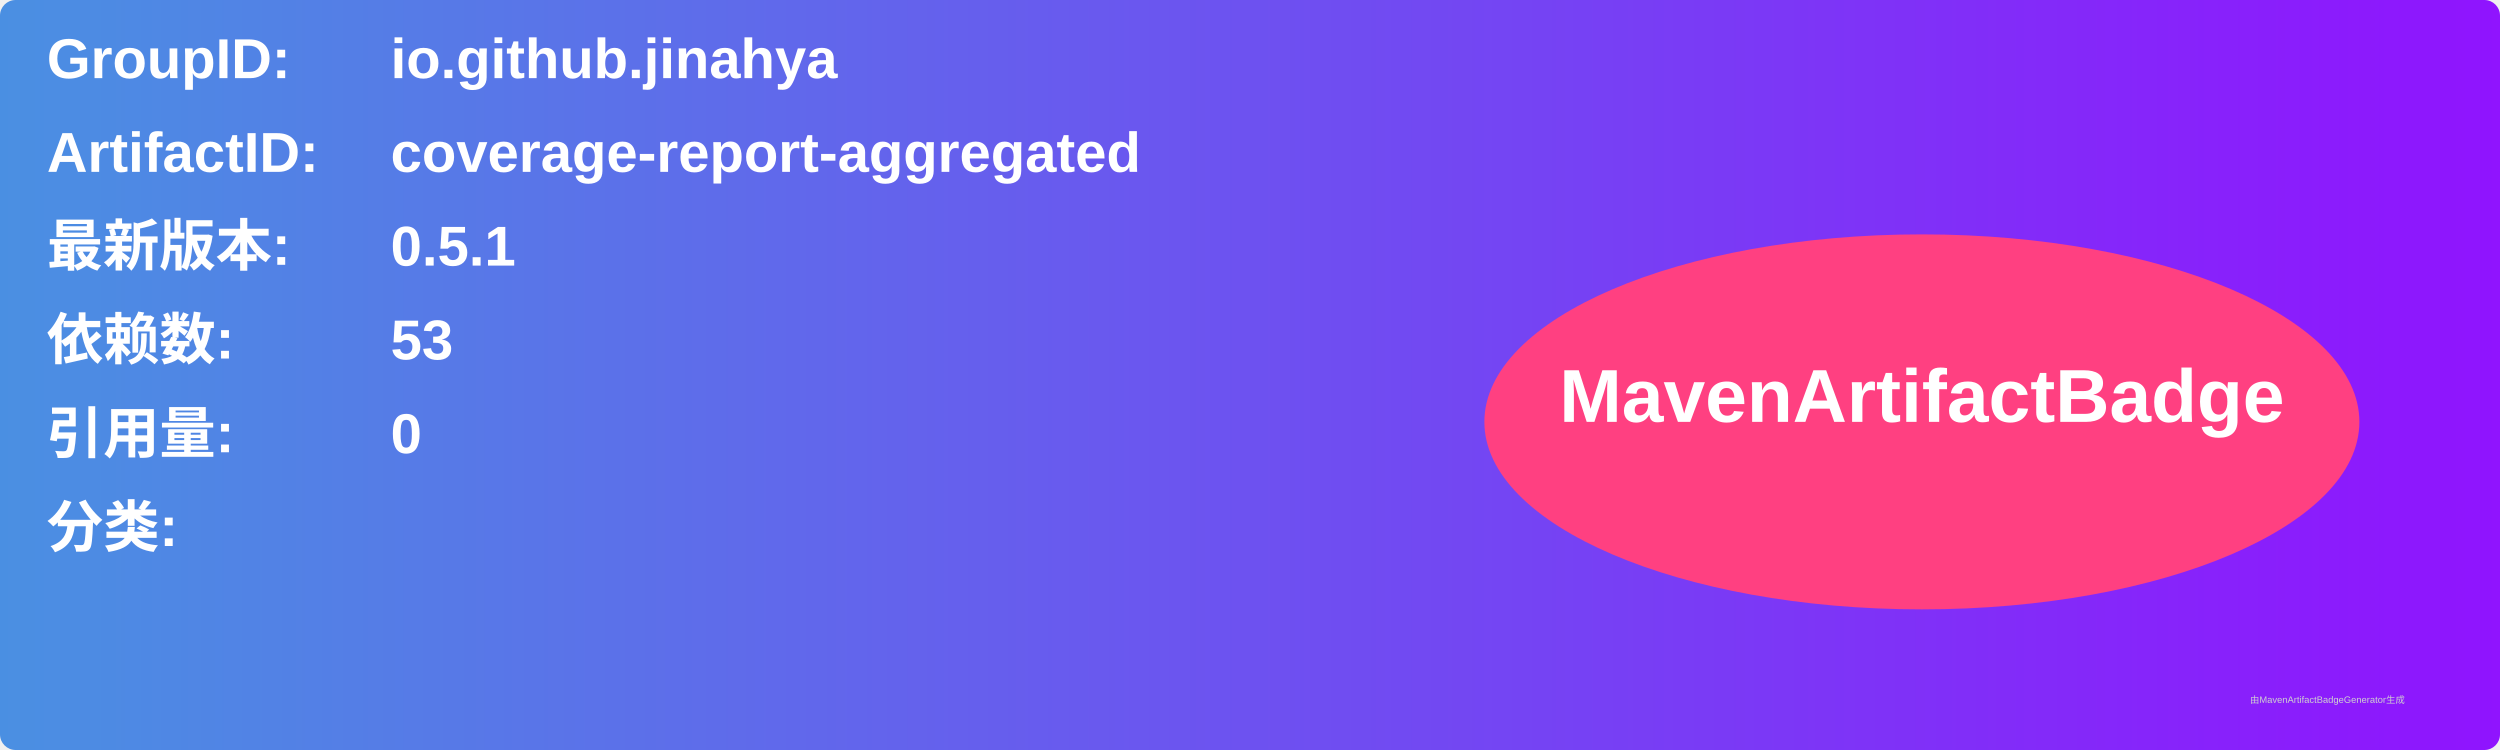
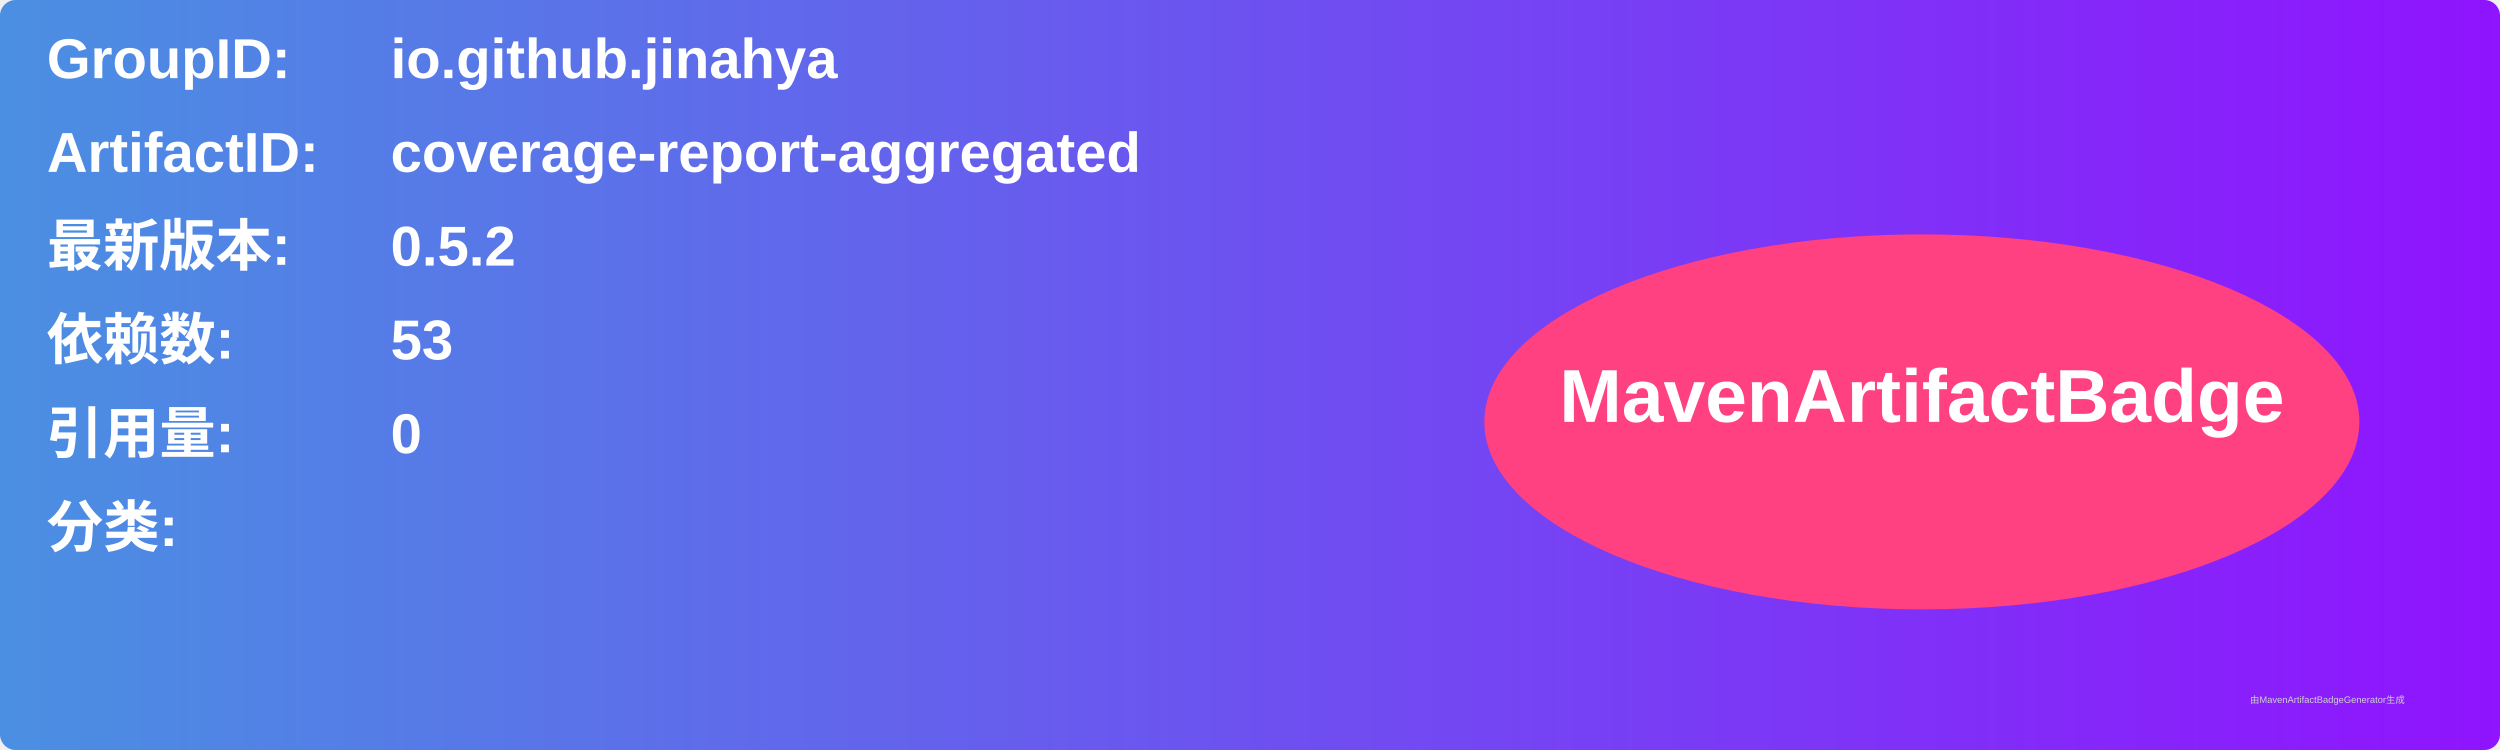
<svg xmlns="http://www.w3.org/2000/svg" width="800" height="240" viewBox="0 0 800 240">
  <linearGradient id="grad" x1="0%" y1="0%" x2="100%" y2="0%">
    <stop offset="0%" stop-color="#4a90e2" />
    <stop offset="100%" stop-color="#9013fe" />
  </linearGradient>
  <rect width="100%" height="100%" rx="5" ry="5" fill="url(#grad)" />
  <g transform="translate(15, 15)">
    <text x="0" y="10" font-family="Arial" font-size="18" fill="white" font-weight="bold" width="260">GroupID:</text>
    <text x="110" y="10" font-family="Arial" font-size="18" fill="white" font-weight="bold" width="460">io.github.jinahya</text>
    <text x="0" y="40" font-family="Arial" font-size="18" fill="white" font-weight="bold" width="260">ArtifactID:</text>
    <text x="110" y="40" font-family="Arial" font-size="18" fill="white" font-weight="bold" width="460">coverage-report-aggregated</text>
    <text x="0" y="70" font-family="Arial" font-size="18" fill="white" font-weight="bold">最新版本:</text>
    <text x="110" y="70" font-family="Arial" font-size="18" fill="white" font-weight="bold">
-       <tspan font-weight="bold">0.5.1</tspan>
+       <tspan font-weight="bold">0.5.2</tspan>
    </text>
    <text x="0" y="100" font-family="Arial" font-size="18" fill="white" font-weight="bold">依赖数: </text>
    <text x="110" y="100" font-family="Arial" font-size="18" fill="white">
      <tspan font-weight="bold">53</tspan>
    </text>
    <text x="0" y="130" font-family="Arial" font-size="18" fill="white" font-weight="bold">引用量: </text>
    <text x="110" y="130" font-family="Arial" font-size="18" fill="white">
      <tspan font-weight="bold">0</tspan>
    </text>
    <text x="0" y="160" font-family="Arial" font-size="18" fill="white" font-weight="bold">分类:</text>
    <text x="10" y="190" font-family="Arial" font-size="10" fill="white">
      <tspan font-weight="bold" />
    </text>
    <ellipse cx="600" cy="120" rx="140" ry="60" fill="#ff4081" />
    <text x="600" y="120" text-anchor="middle" font-family="Arial" font-size="24" fill="white" font-weight="bold">MavenArtifactBadge</text>
  </g>
  <text x="720" y="225" font-family="Arial" font-size="3" fill="#d0d0d0">由MavenArtifactBadgeGenerator生成</text>
</svg>
